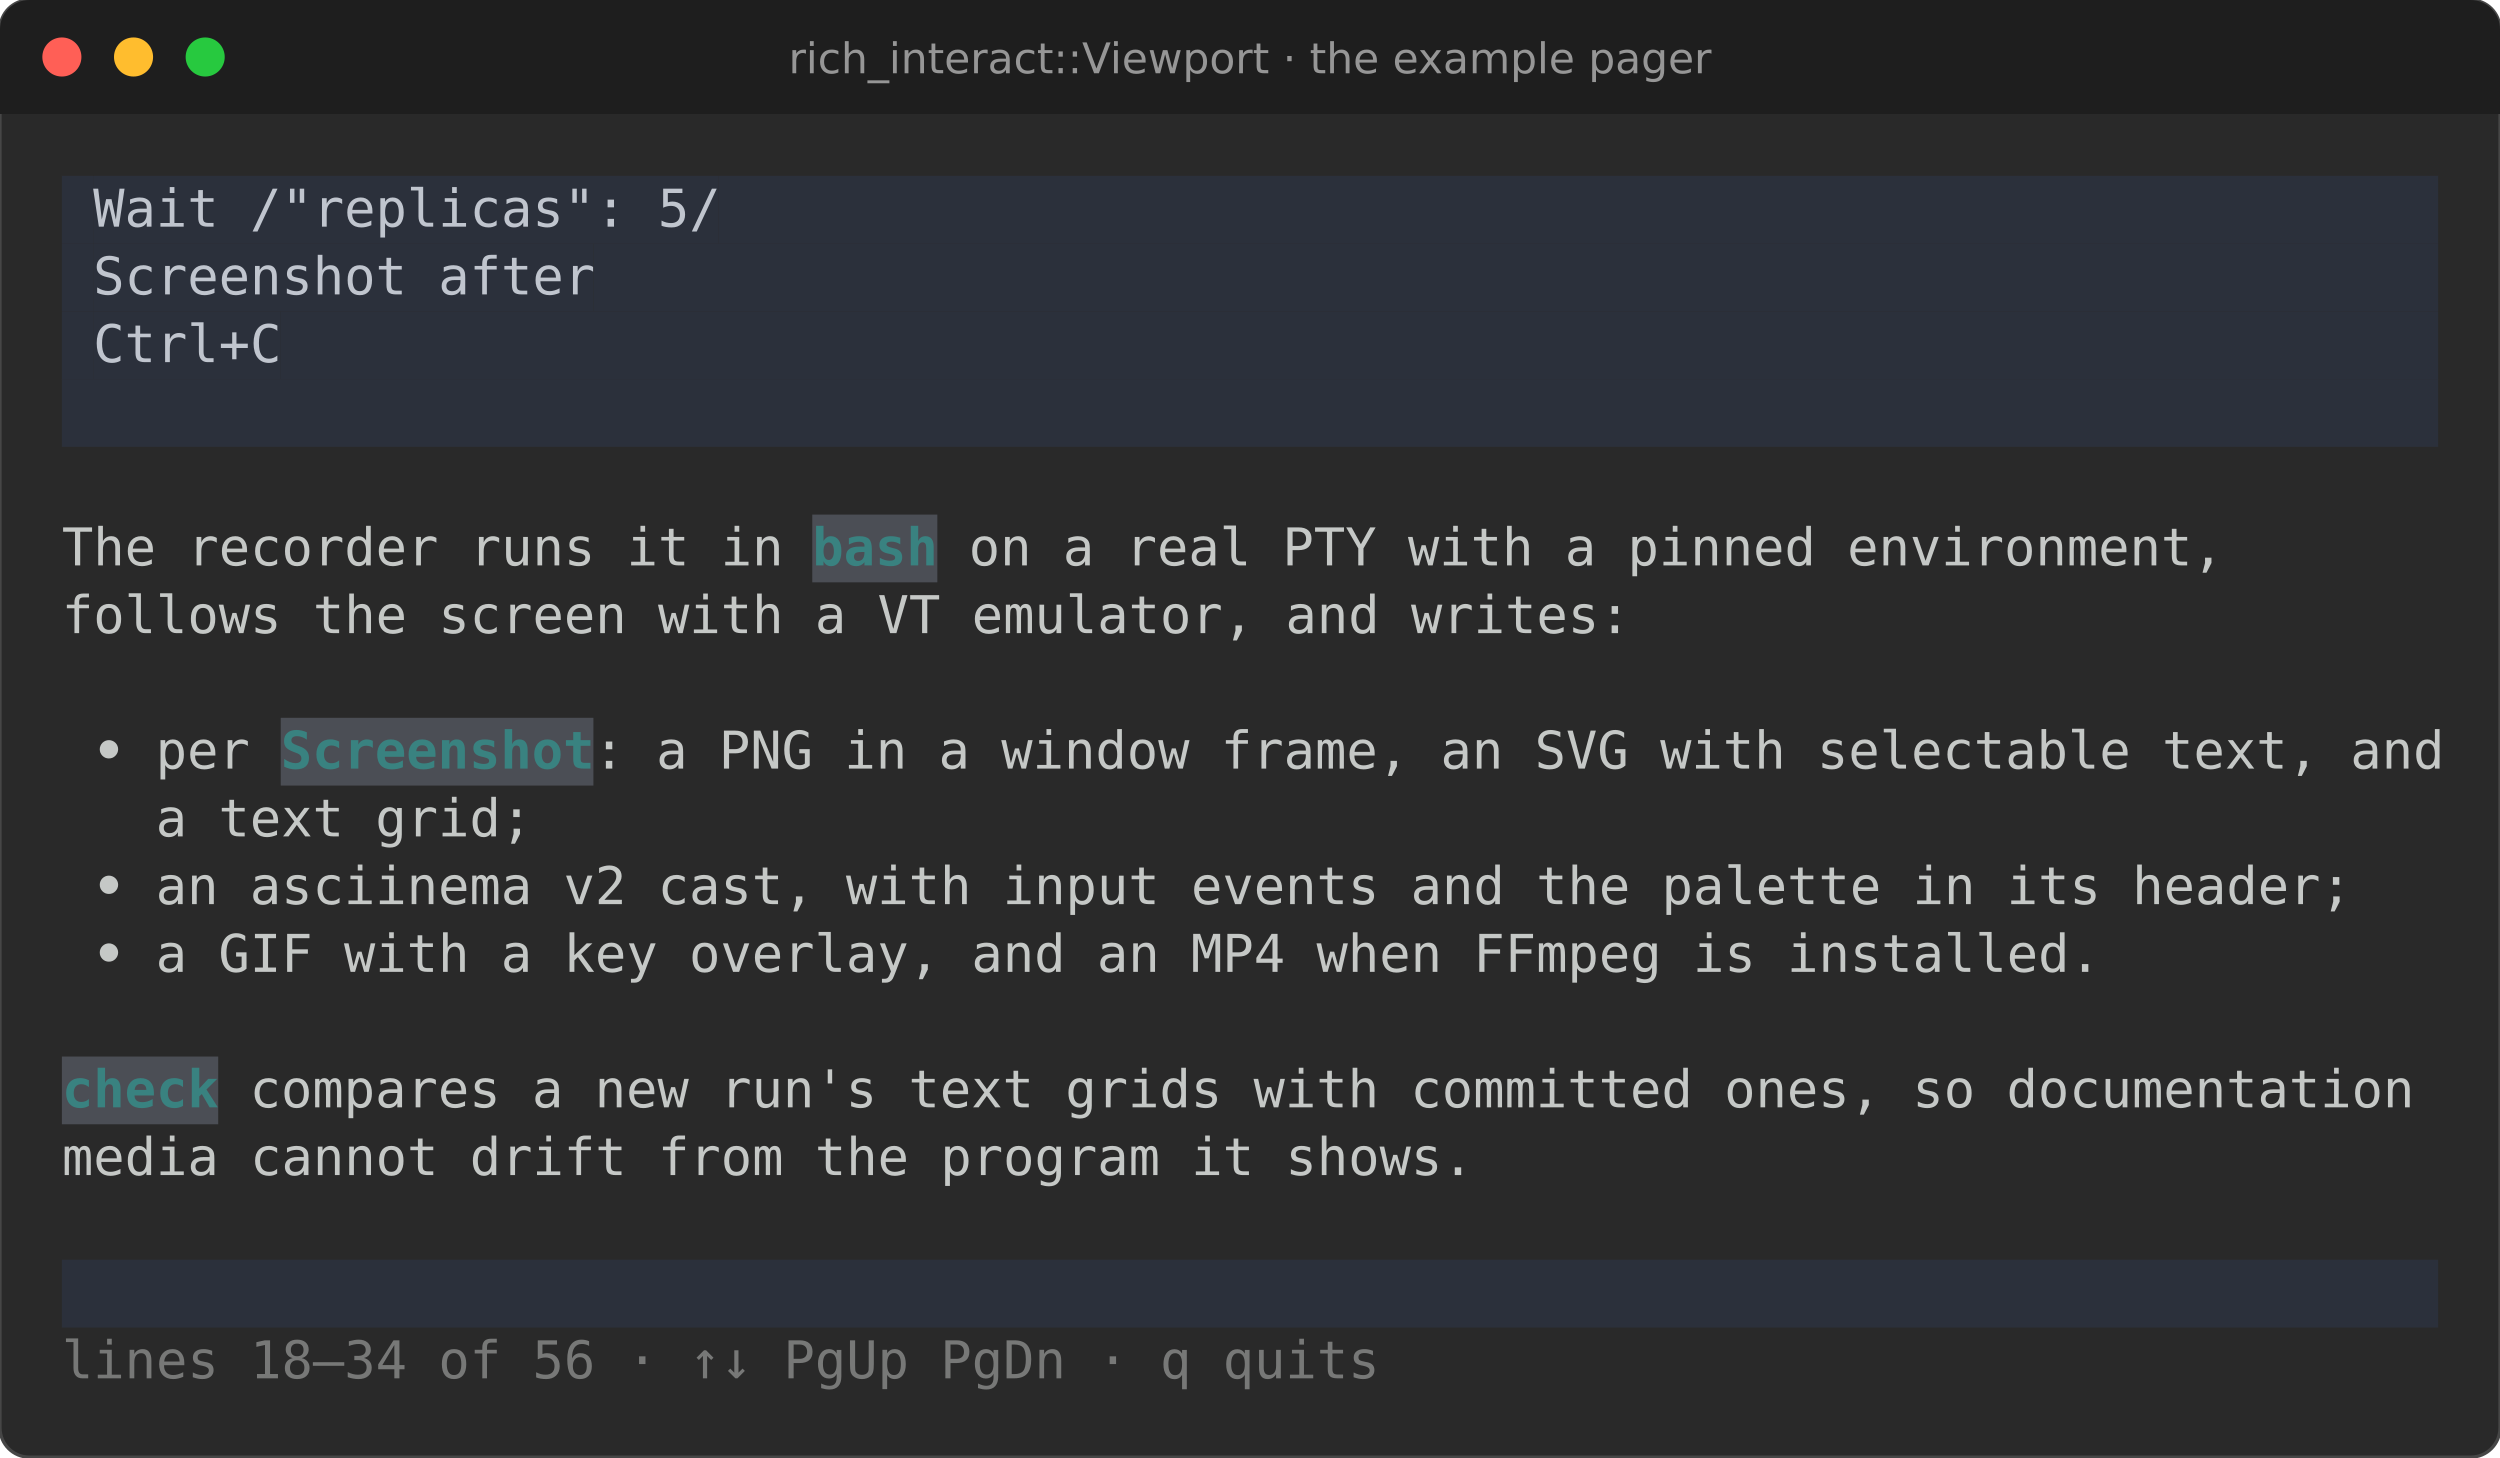
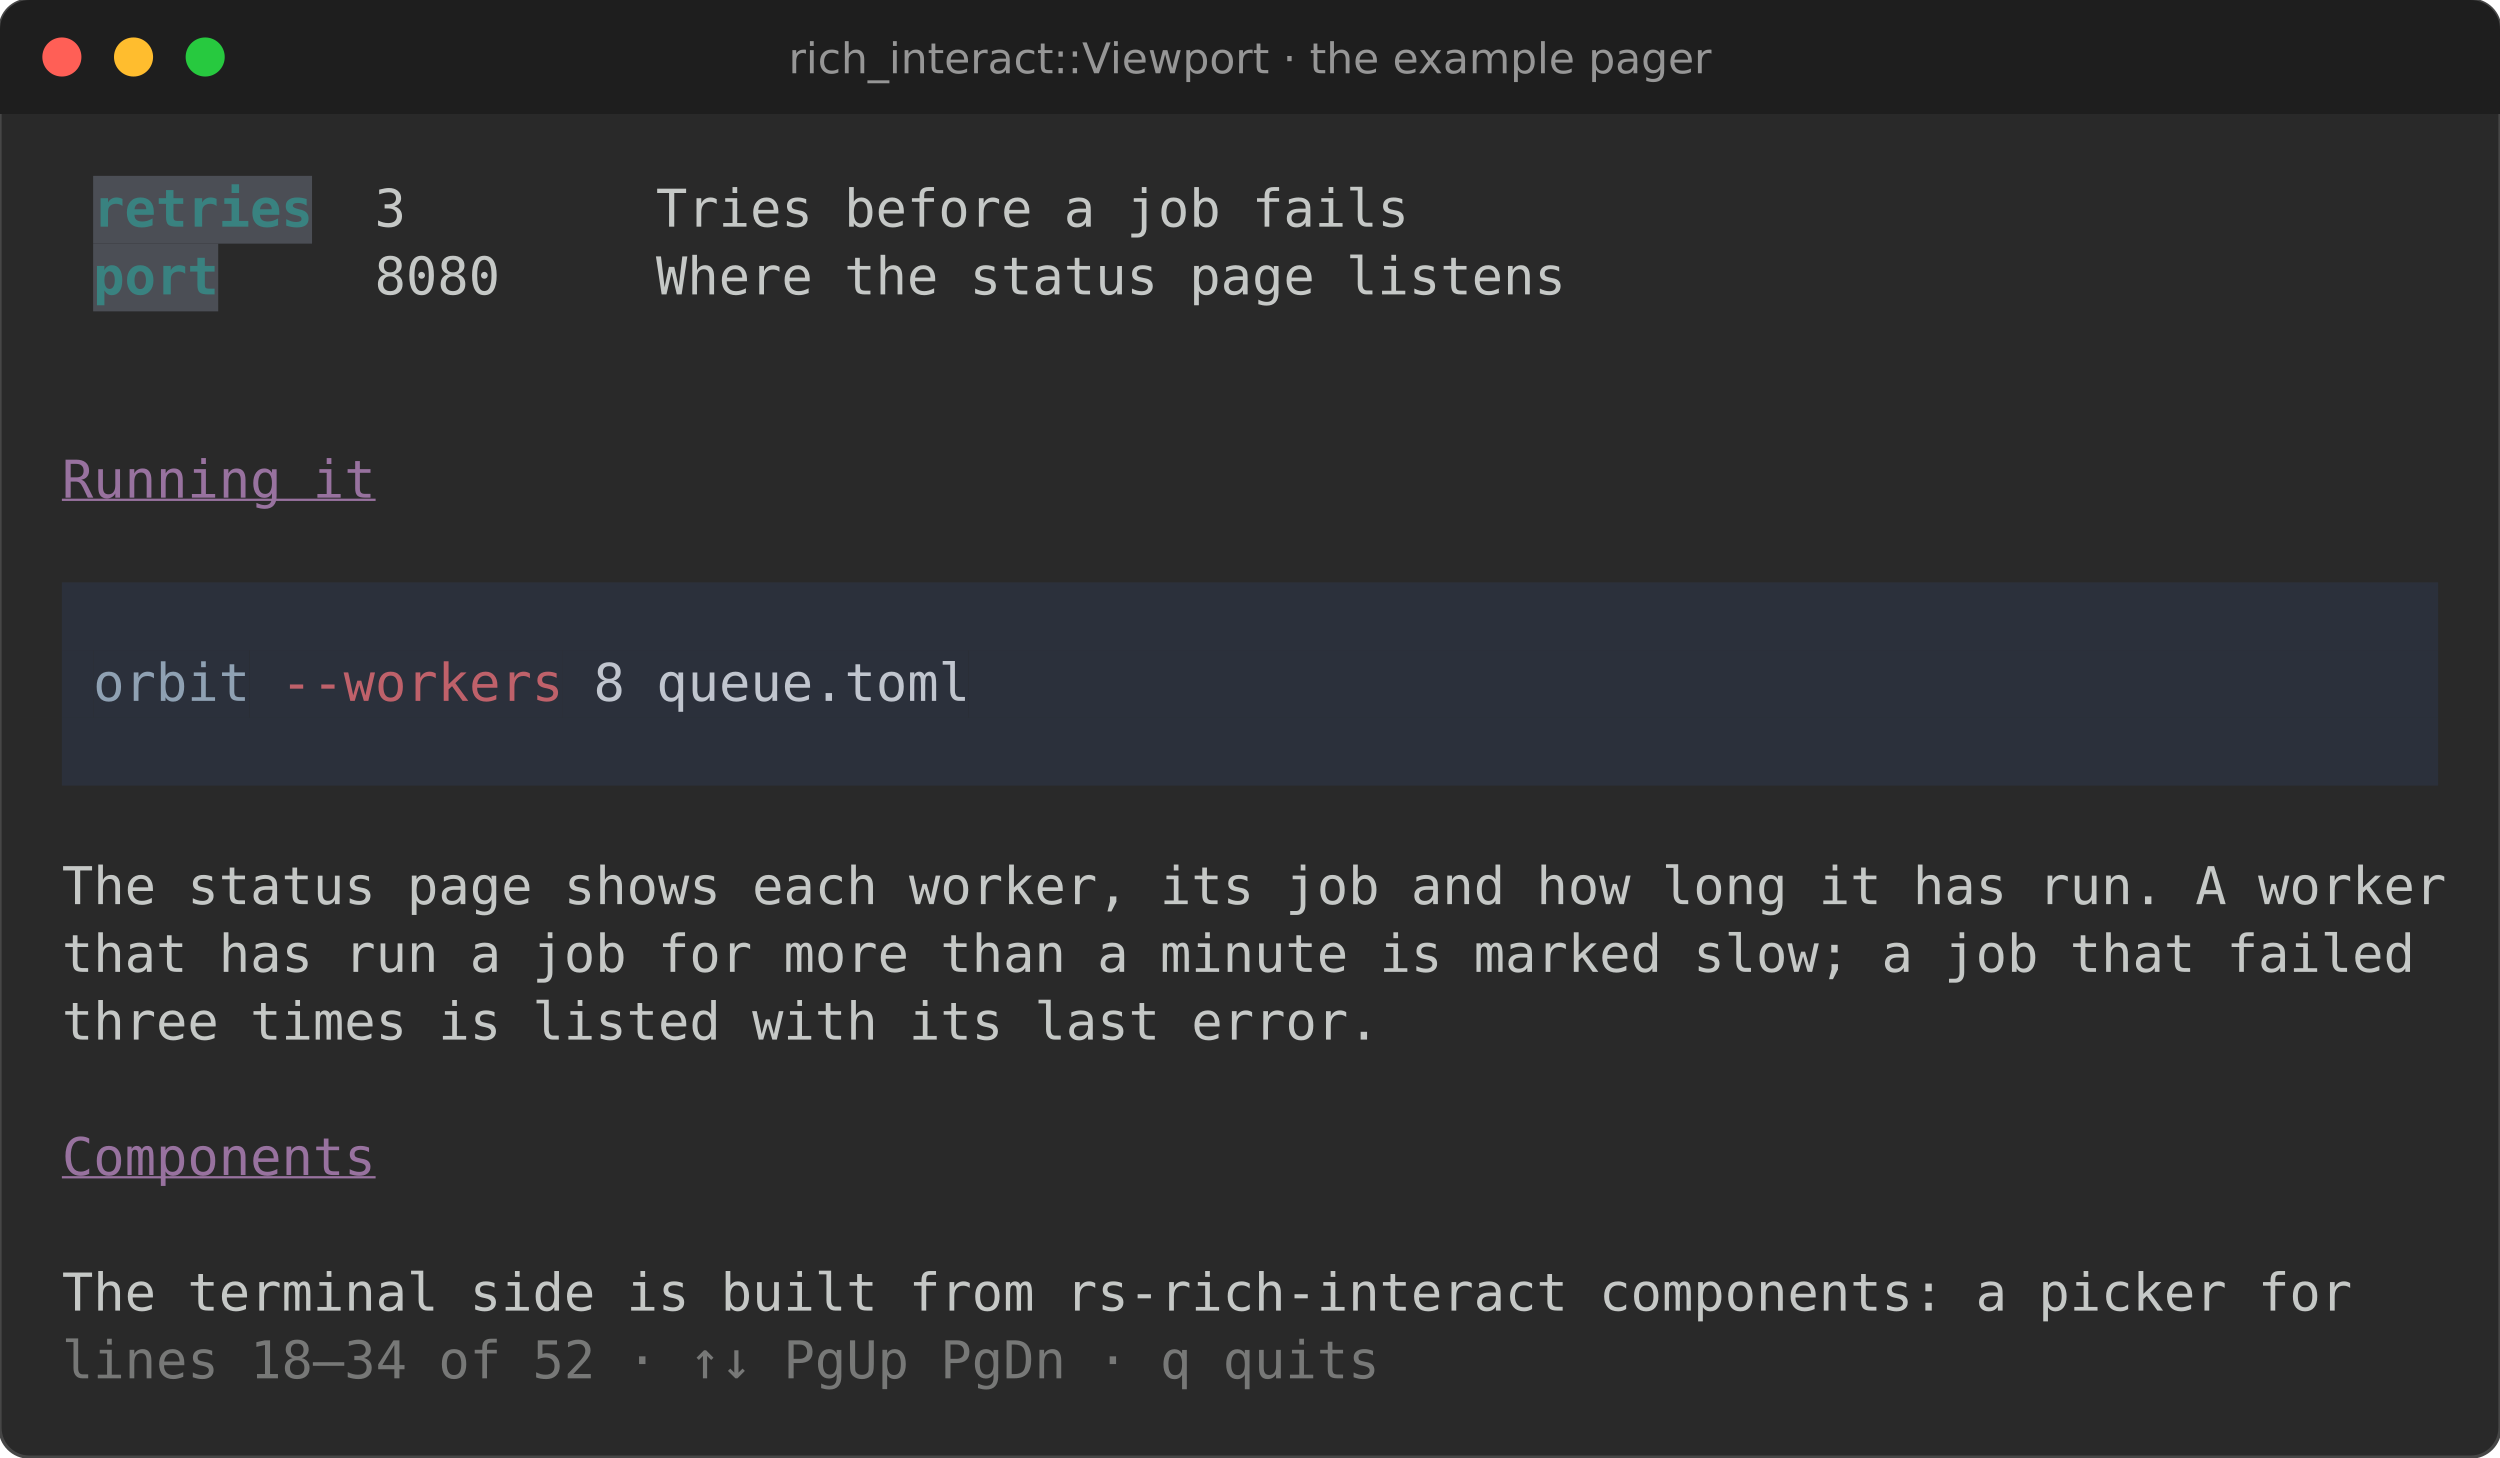
<svg xmlns="http://www.w3.org/2000/svg" viewBox="0 0 767.6 447.4" font-family="Fira Code, DejaVu Sans Mono, Menlo, monospace" font-size="16">
  <rect width="100%" height="100%" rx="9" fill="#292929" stroke="#464646" />
  <path d="M0 9a9 9 0 0 1 9-9h749.6a9 9 0 0 1 9 9v26h-767.6z" fill="#1e1e1e" />
  <circle cx="19" cy="17.5" r="6" fill="#ff5f56" />
  <circle cx="41" cy="17.5" r="6" fill="#ffbd2e" />
  <circle cx="63" cy="17.5" r="6" fill="#27c93f" />
  <text x="383.8" y="22.5" fill="#969696" font-family="DejaVu Sans, sans-serif" font-size="13" text-anchor="middle">rich_interact::Viewport · the example pager</text>
-   <rect x="19.0" y="54.0" width="9.6" height="20.8" fill="#2b303b" />
-   <rect x="28.6" y="54.0" width="192.0" height="20.8" fill="#2b303b" />
-   <text x="28.6" y="69.6" fill="#c0c5ce" textLength="192.0" lengthAdjust="spacingAndGlyphs" xml:space="preserve">Wait /"replicas": 5/</text>
-   <rect x="220.6" y="54.0" width="528.0" height="20.8" fill="#2b303b" />
-   <rect x="19.0" y="74.8" width="9.6" height="20.8" fill="#2b303b" />
-   <rect x="28.6" y="74.8" width="153.6" height="20.8" fill="#2b303b" />
-   <text x="28.6" y="90.4" fill="#c0c5ce" textLength="153.6" lengthAdjust="spacingAndGlyphs" xml:space="preserve">Screenshot after</text>
-   <rect x="182.2" y="74.8" width="566.4" height="20.8" fill="#2b303b" />
-   <rect x="19.0" y="95.6" width="9.6" height="20.8" fill="#2b303b" />
-   <rect x="28.6" y="95.6" width="57.6" height="20.8" fill="#2b303b" />
-   <text x="28.6" y="111.2" fill="#c0c5ce" textLength="57.6" lengthAdjust="spacingAndGlyphs" xml:space="preserve">Ctrl+C</text>
-   <rect x="86.2" y="95.6" width="662.4" height="20.8" fill="#2b303b" />
-   <rect x="19.0" y="116.4" width="729.6" height="20.8" fill="#2b303b" />
-   <text x="19.0" y="173.6" fill="#c5c8c6" textLength="230.4" lengthAdjust="spacingAndGlyphs" xml:space="preserve">The recorder runs it in </text>
-   <rect x="249.4" y="158.0" width="38.4" height="20.8" fill="#4b4e55" />
-   <text x="249.4" y="173.6" fill="#398280" font-weight="bold" textLength="38.4" lengthAdjust="spacingAndGlyphs" xml:space="preserve">bash</text>
-   <text x="287.8" y="173.6" fill="#c5c8c6" textLength="460.8" lengthAdjust="spacingAndGlyphs" xml:space="preserve"> on a real PTY with a pinned environment,       </text>
-   <text x="19.0" y="194.4" fill="#c5c8c6" textLength="729.6" lengthAdjust="spacingAndGlyphs" xml:space="preserve">follows the screen with a VT emulator, and writes:                          </text>
-   <text x="19.0" y="236.0" fill="#c5c8c6" font-weight="bold" textLength="28.8" lengthAdjust="spacingAndGlyphs" xml:space="preserve"> • </text>
-   <text x="47.8" y="236.0" fill="#c5c8c6" textLength="38.4" lengthAdjust="spacingAndGlyphs" xml:space="preserve">per </text>
-   <rect x="86.2" y="220.4" width="96.0" height="20.8" fill="#4b4e55" />
-   <text x="86.2" y="236.0" fill="#398280" font-weight="bold" textLength="96.0" lengthAdjust="spacingAndGlyphs" xml:space="preserve">Screenshot</text>
-   <text x="182.2" y="236.0" fill="#c5c8c6" textLength="566.4" lengthAdjust="spacingAndGlyphs" xml:space="preserve">: a PNG in a window frame, an SVG with selectable text, and</text>
-   <text x="47.8" y="256.8" fill="#c5c8c6" textLength="700.8" lengthAdjust="spacingAndGlyphs" xml:space="preserve">a text grid;                                                             </text>
-   <text x="19.0" y="277.6" fill="#c5c8c6" font-weight="bold" textLength="28.8" lengthAdjust="spacingAndGlyphs" xml:space="preserve"> • </text>
-   <text x="47.8" y="277.6" fill="#c5c8c6" textLength="700.8" lengthAdjust="spacingAndGlyphs" xml:space="preserve">an asciinema v2 cast, with input events and the palette in its header;   </text>
-   <text x="19.0" y="298.4" fill="#c5c8c6" font-weight="bold" textLength="28.8" lengthAdjust="spacingAndGlyphs" xml:space="preserve"> • </text>
-   <text x="47.8" y="298.4" fill="#c5c8c6" textLength="700.8" lengthAdjust="spacingAndGlyphs" xml:space="preserve">a GIF with a key overlay, and an MP4 when FFmpeg is installed.           </text>
-   <rect x="19.0" y="324.4" width="48.0" height="20.8" fill="#4b4e55" />
-   <text x="19.0" y="340.0" fill="#398280" font-weight="bold" textLength="48.0" lengthAdjust="spacingAndGlyphs" xml:space="preserve">check</text>
-   <text x="67.0" y="340.0" fill="#c5c8c6" textLength="681.6" lengthAdjust="spacingAndGlyphs" xml:space="preserve"> compares a new run's text grids with committed ones, so documentation </text>
-   <text x="19.0" y="360.8" fill="#c5c8c6" textLength="729.6" lengthAdjust="spacingAndGlyphs" xml:space="preserve">media cannot drift from the program it shows.                               </text>
-   <rect x="19.0" y="386.8" width="729.6" height="20.8" fill="#2b303b" />
-   <text x="19.0" y="423.2" fill="#777877" textLength="403.2" lengthAdjust="spacingAndGlyphs" xml:space="preserve">lines 18–34 of 56 · ↑↓ PgUp PgDn · q quits</text>
+   <rect x="28.6" y="54.0" width="67.2" height="20.8" fill="#4b4e55" />
+   <text x="28.6" y="69.6" fill="#398280" font-weight="bold" textLength="67.2" lengthAdjust="spacingAndGlyphs" xml:space="preserve">retries</text>
+   <text x="115.0" y="69.6" fill="#c5c8c6" textLength="76.8" lengthAdjust="spacingAndGlyphs" xml:space="preserve">3       </text>
+   <text x="201.4" y="69.6" fill="#c5c8c6" textLength="278.4" lengthAdjust="spacingAndGlyphs" xml:space="preserve">Tries before a job fails     </text>
+   <rect x="28.6" y="74.8" width="38.4" height="20.8" fill="#4b4e55" />
+   <text x="28.6" y="90.4" fill="#398280" font-weight="bold" textLength="38.4" lengthAdjust="spacingAndGlyphs" xml:space="preserve">port</text>
+   <text x="115.0" y="90.4" fill="#c5c8c6" textLength="76.8" lengthAdjust="spacingAndGlyphs" xml:space="preserve">8080    </text>
+   <text x="201.4" y="90.4" fill="#c5c8c6" textLength="278.4" lengthAdjust="spacingAndGlyphs" xml:space="preserve">Where the status page listens</text>
+   <text x="19.0" y="152.8" fill="#98729f" text-decoration="underline" textLength="96.0" lengthAdjust="spacingAndGlyphs" xml:space="preserve">Running it</text>
+   <rect x="19.0" y="178.8" width="729.6" height="20.8" fill="#2b303b" />
+   <rect x="19.0" y="199.6" width="9.6" height="20.8" fill="#2b303b" />
+   <rect x="28.6" y="199.6" width="48.0" height="20.8" fill="#2b303b" />
+   <text x="28.6" y="215.2" fill="#8fa1b3" textLength="48.0" lengthAdjust="spacingAndGlyphs" xml:space="preserve">orbit</text>
+   <rect x="76.6" y="199.6" width="96.0" height="20.8" fill="#2b303b" />
+   <text x="76.6" y="215.2" fill="#bf616a" textLength="96.0" lengthAdjust="spacingAndGlyphs" xml:space="preserve"> --workers</text>
+   <rect x="172.6" y="199.6" width="124.8" height="20.8" fill="#2b303b" />
+   <text x="172.6" y="215.2" fill="#c0c5ce" textLength="124.8" lengthAdjust="spacingAndGlyphs" xml:space="preserve"> 8 queue.toml</text>
+   <rect x="297.4" y="199.6" width="451.2" height="20.8" fill="#2b303b" />
+   <rect x="19.0" y="220.4" width="729.6" height="20.8" fill="#2b303b" />
+   <text x="19.0" y="277.6" fill="#c5c8c6" textLength="729.6" lengthAdjust="spacingAndGlyphs" xml:space="preserve">The status page shows each worker, its job and how long it has run. A worker</text>
+   <text x="19.0" y="298.4" fill="#c5c8c6" textLength="729.6" lengthAdjust="spacingAndGlyphs" xml:space="preserve">that has run a job for more than a minute is marked slow; a job that failed </text>
+   <text x="19.0" y="319.2" fill="#c5c8c6" textLength="729.6" lengthAdjust="spacingAndGlyphs" xml:space="preserve">three times is listed with its last error.                                  </text>
+   <text x="19.0" y="360.8" fill="#98729f" text-decoration="underline" textLength="96.0" lengthAdjust="spacingAndGlyphs" xml:space="preserve">Components</text>
+   <text x="19.0" y="402.4" fill="#c5c8c6" textLength="729.6" lengthAdjust="spacingAndGlyphs" xml:space="preserve">The terminal side is built from rs-rich-interact components: a picker for   </text>
+   <text x="19.0" y="423.2" fill="#777877" textLength="403.2" lengthAdjust="spacingAndGlyphs" xml:space="preserve">lines 18–34 of 52 · ↑↓ PgUp PgDn · q quits</text>
</svg>
